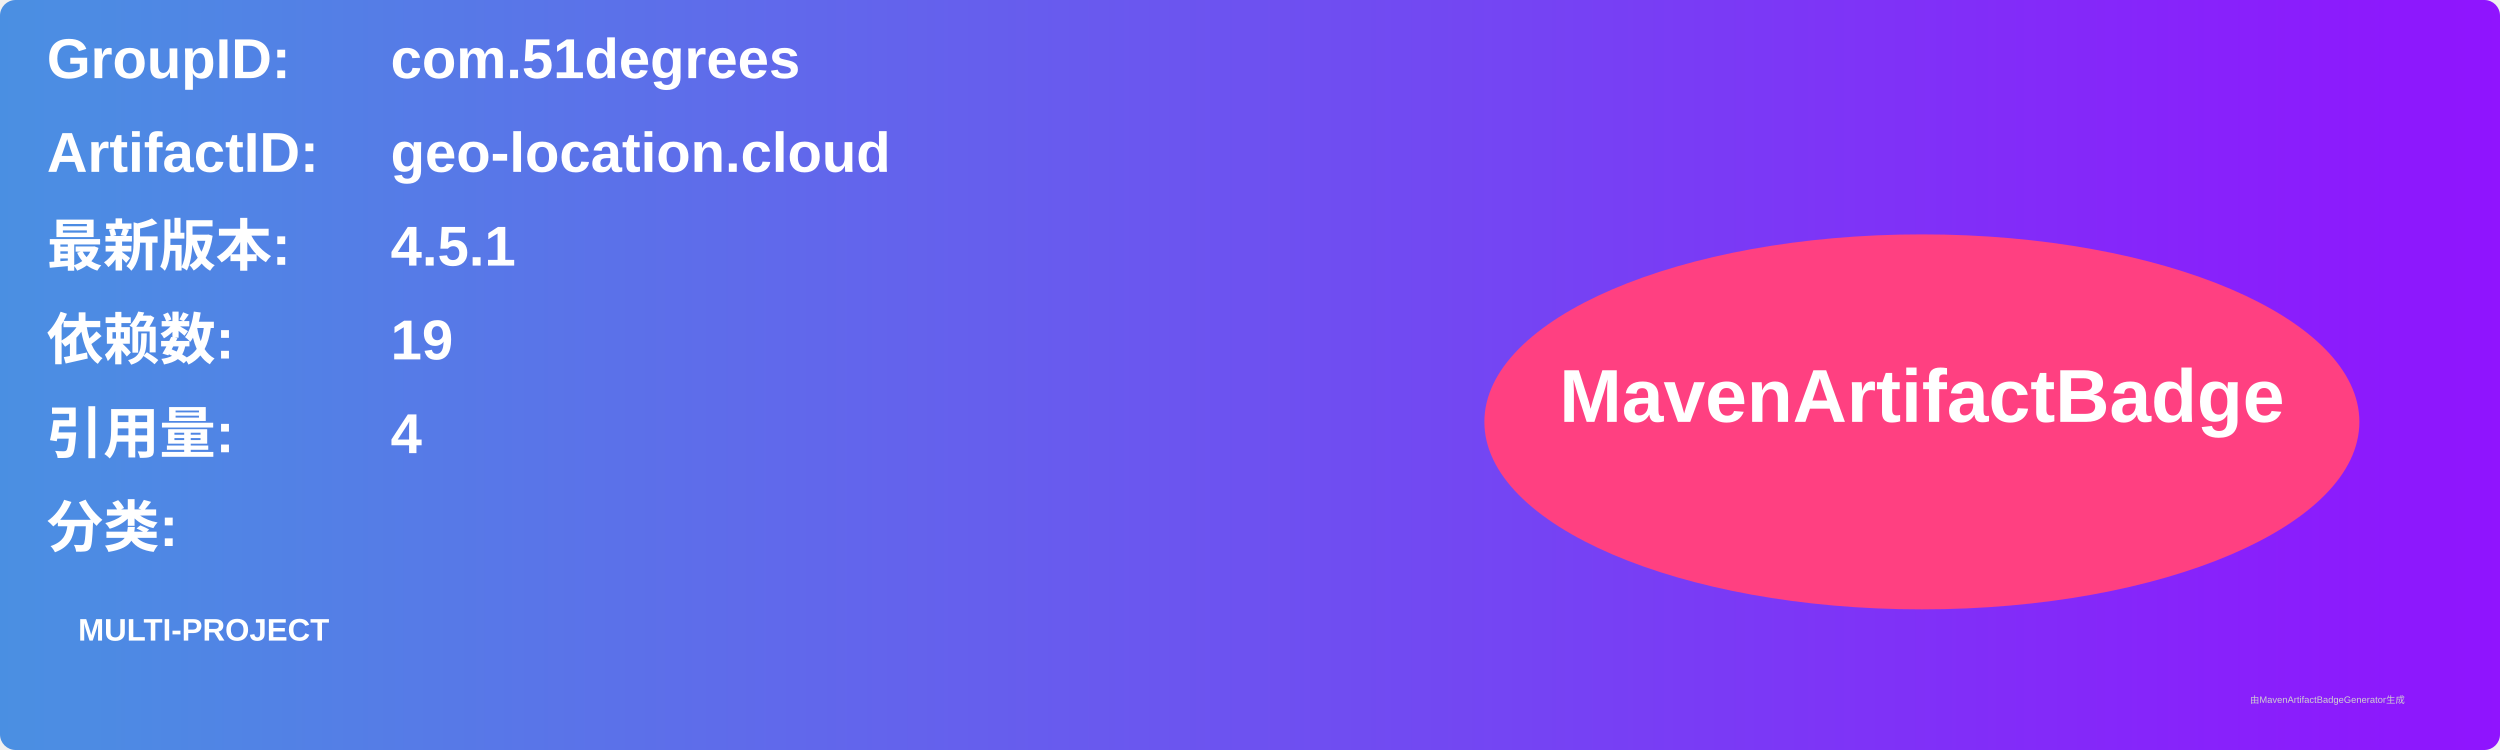
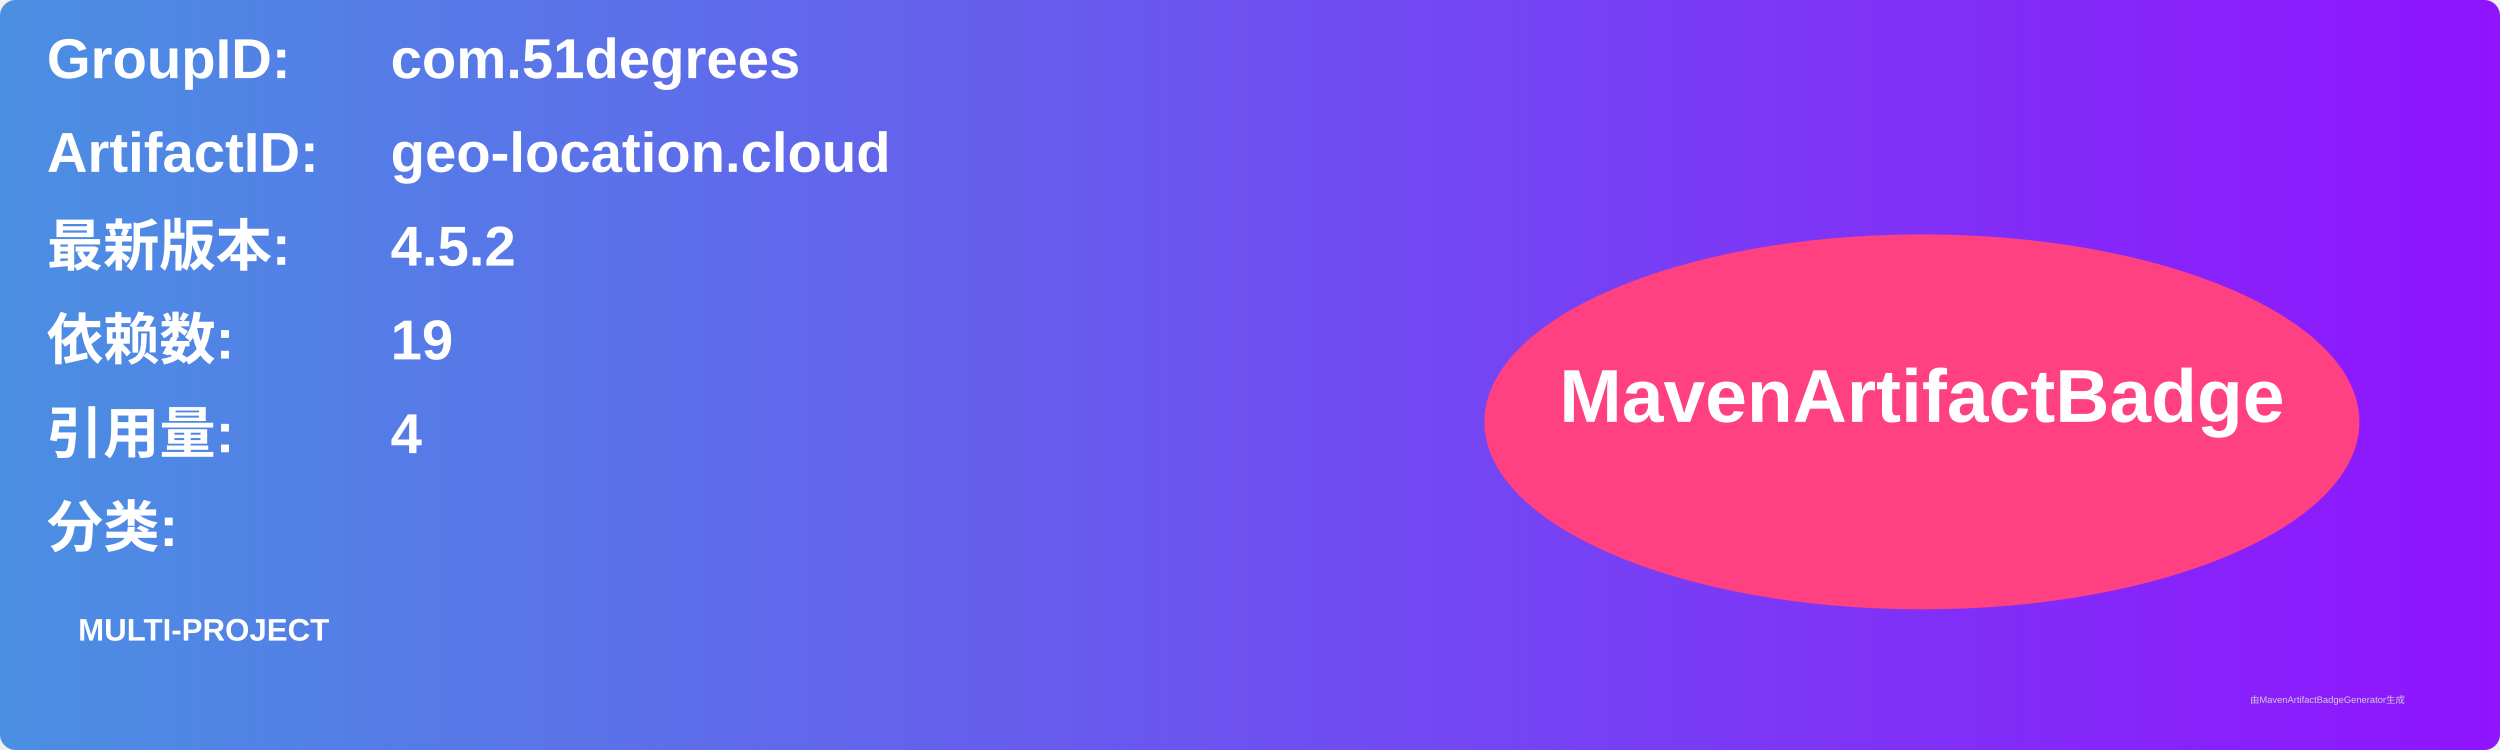
<svg xmlns="http://www.w3.org/2000/svg" width="800" height="240" viewBox="0 0 800 240">
  <linearGradient id="grad" x1="0%" y1="0%" x2="100%" y2="0%">
    <stop offset="0%" stop-color="#4a90e2" />
    <stop offset="100%" stop-color="#9013fe" />
  </linearGradient>
  <rect width="100%" height="100%" rx="5" ry="5" fill="url(#grad)" />
  <g transform="translate(15, 15)">
    <text x="0" y="10" font-family="Arial" font-size="18" fill="white" font-weight="bold" width="260">GroupID:</text>
    <text x="110" y="10" font-family="Arial" font-size="18" fill="white" font-weight="bold" width="460">com.51degrees</text>
    <text x="0" y="40" font-family="Arial" font-size="18" fill="white" font-weight="bold" width="260">ArtifactID:</text>
    <text x="110" y="40" font-family="Arial" font-size="18" fill="white" font-weight="bold" width="460">geo-location.cloud</text>
    <text x="0" y="70" font-family="Arial" font-size="18" fill="white" font-weight="bold">最新版本:</text>
    <text x="110" y="70" font-family="Arial" font-size="18" fill="white" font-weight="bold">
-       <tspan font-weight="bold">4.5.1</tspan>
+       <tspan font-weight="bold">4.5.2</tspan>
    </text>
    <text x="0" y="100" font-family="Arial" font-size="18" fill="white" font-weight="bold">依赖数: </text>
    <text x="110" y="100" font-family="Arial" font-size="18" fill="white">
      <tspan font-weight="bold">19</tspan>
    </text>
    <text x="0" y="130" font-family="Arial" font-size="18" fill="white" font-weight="bold">引用量: </text>
    <text x="110" y="130" font-family="Arial" font-size="18" fill="white">
      <tspan font-weight="bold">4</tspan>
    </text>
    <text x="0" y="160" font-family="Arial" font-size="18" fill="white" font-weight="bold">分类:</text>
    <text x="10" y="190" font-family="Arial" font-size="10" fill="white">
      <tspan font-weight="bold">MULTI-PROJECT</tspan>
    </text>
    <ellipse cx="600" cy="120" rx="140" ry="60" fill="#ff4081" />
    <text x="600" y="120" text-anchor="middle" font-family="Arial" font-size="24" fill="white" font-weight="bold">MavenArtifactBadge</text>
  </g>
  <text x="720" y="225" font-family="Arial" font-size="3" fill="#d0d0d0">由MavenArtifactBadgeGenerator生成</text>
</svg>
